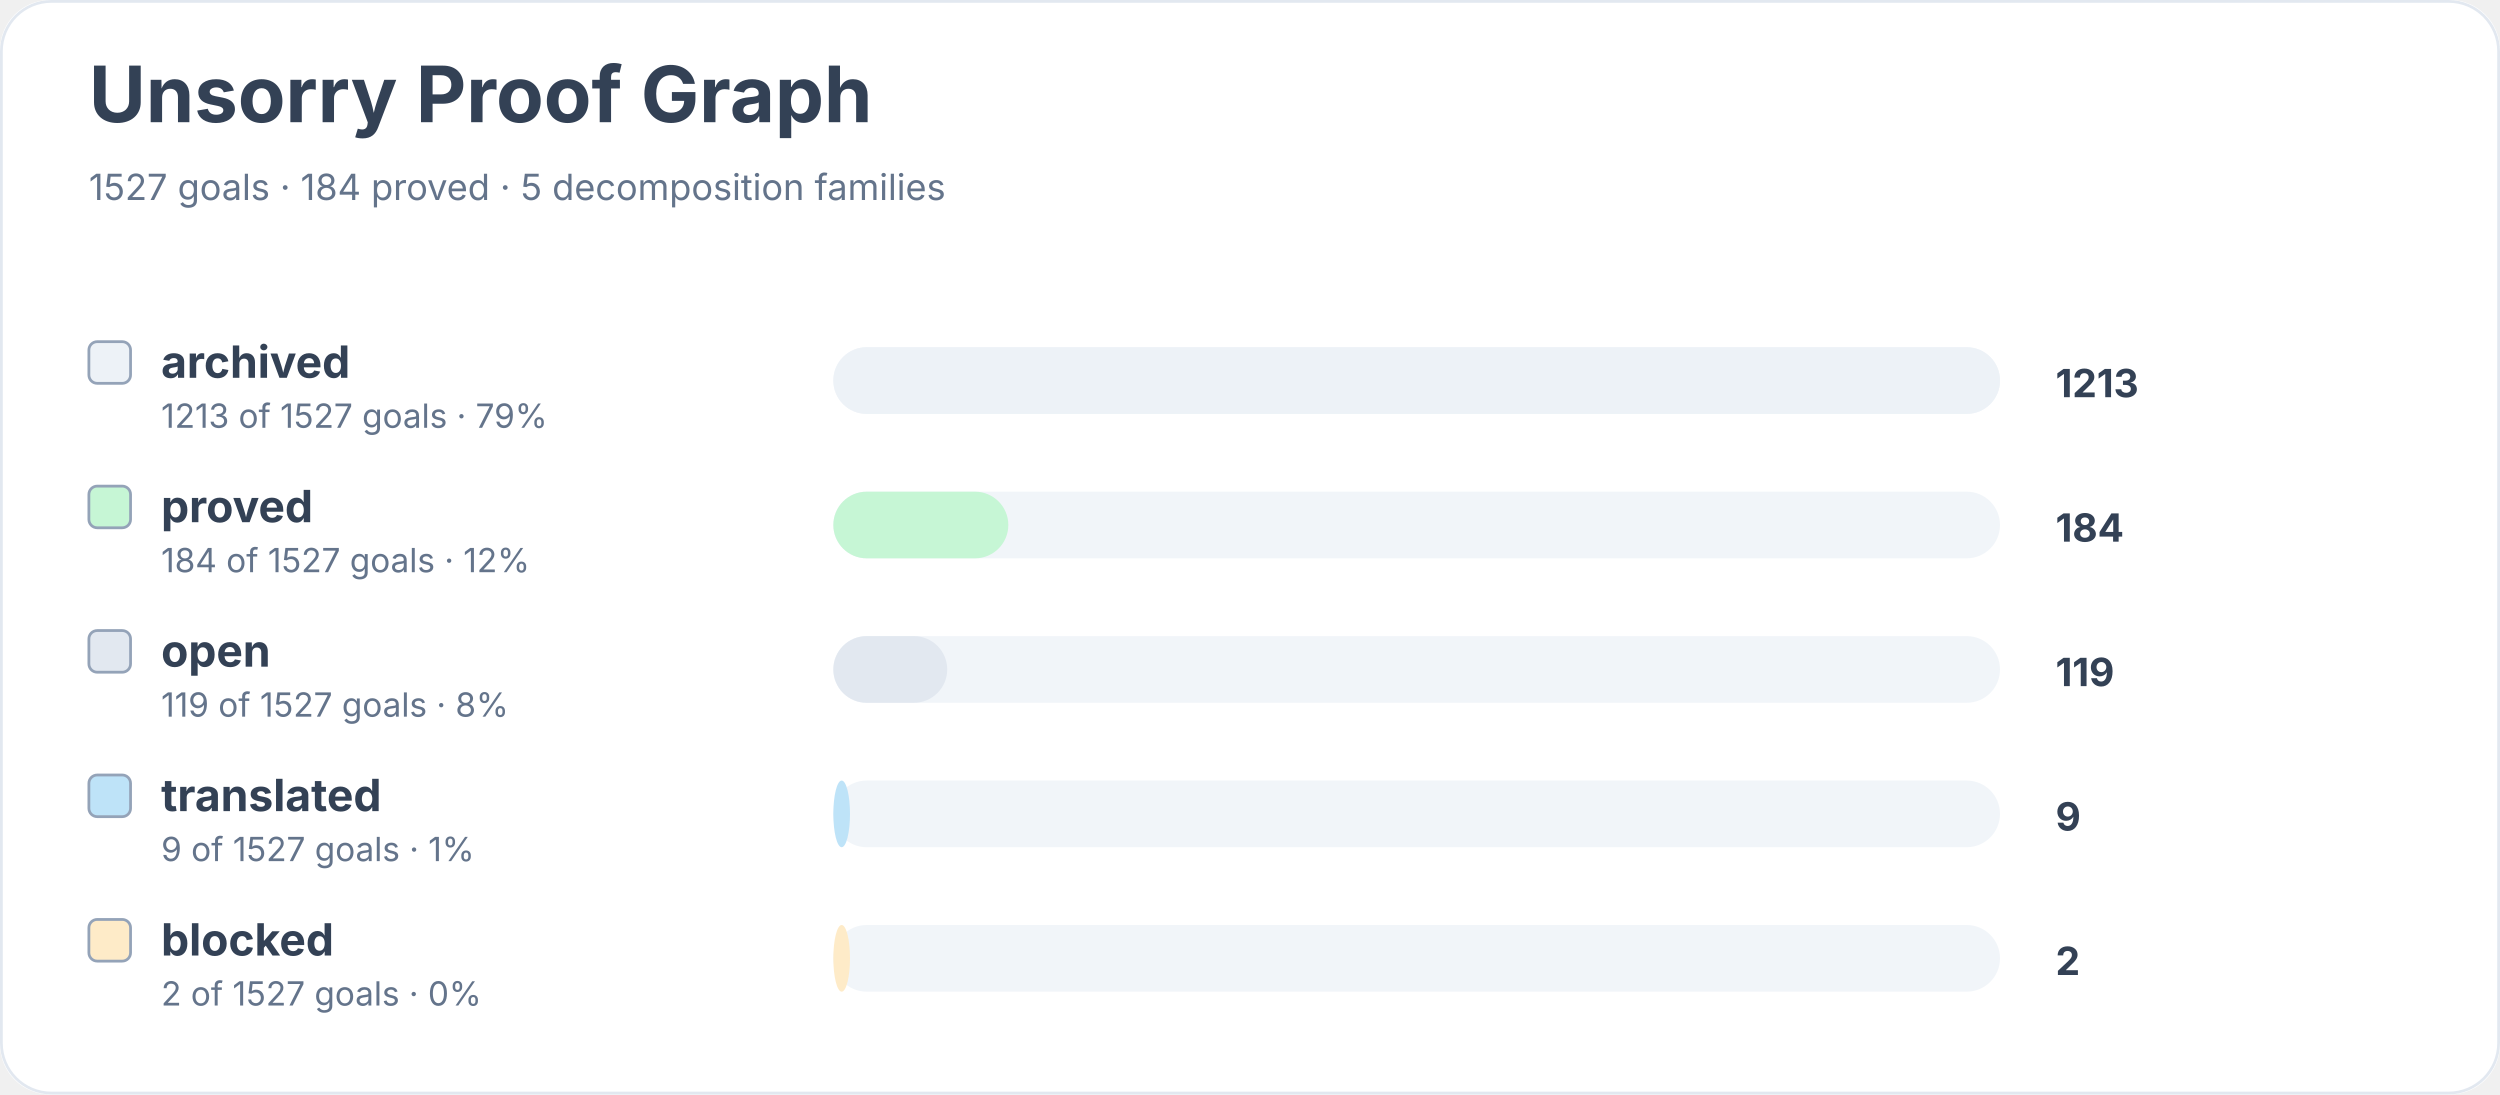
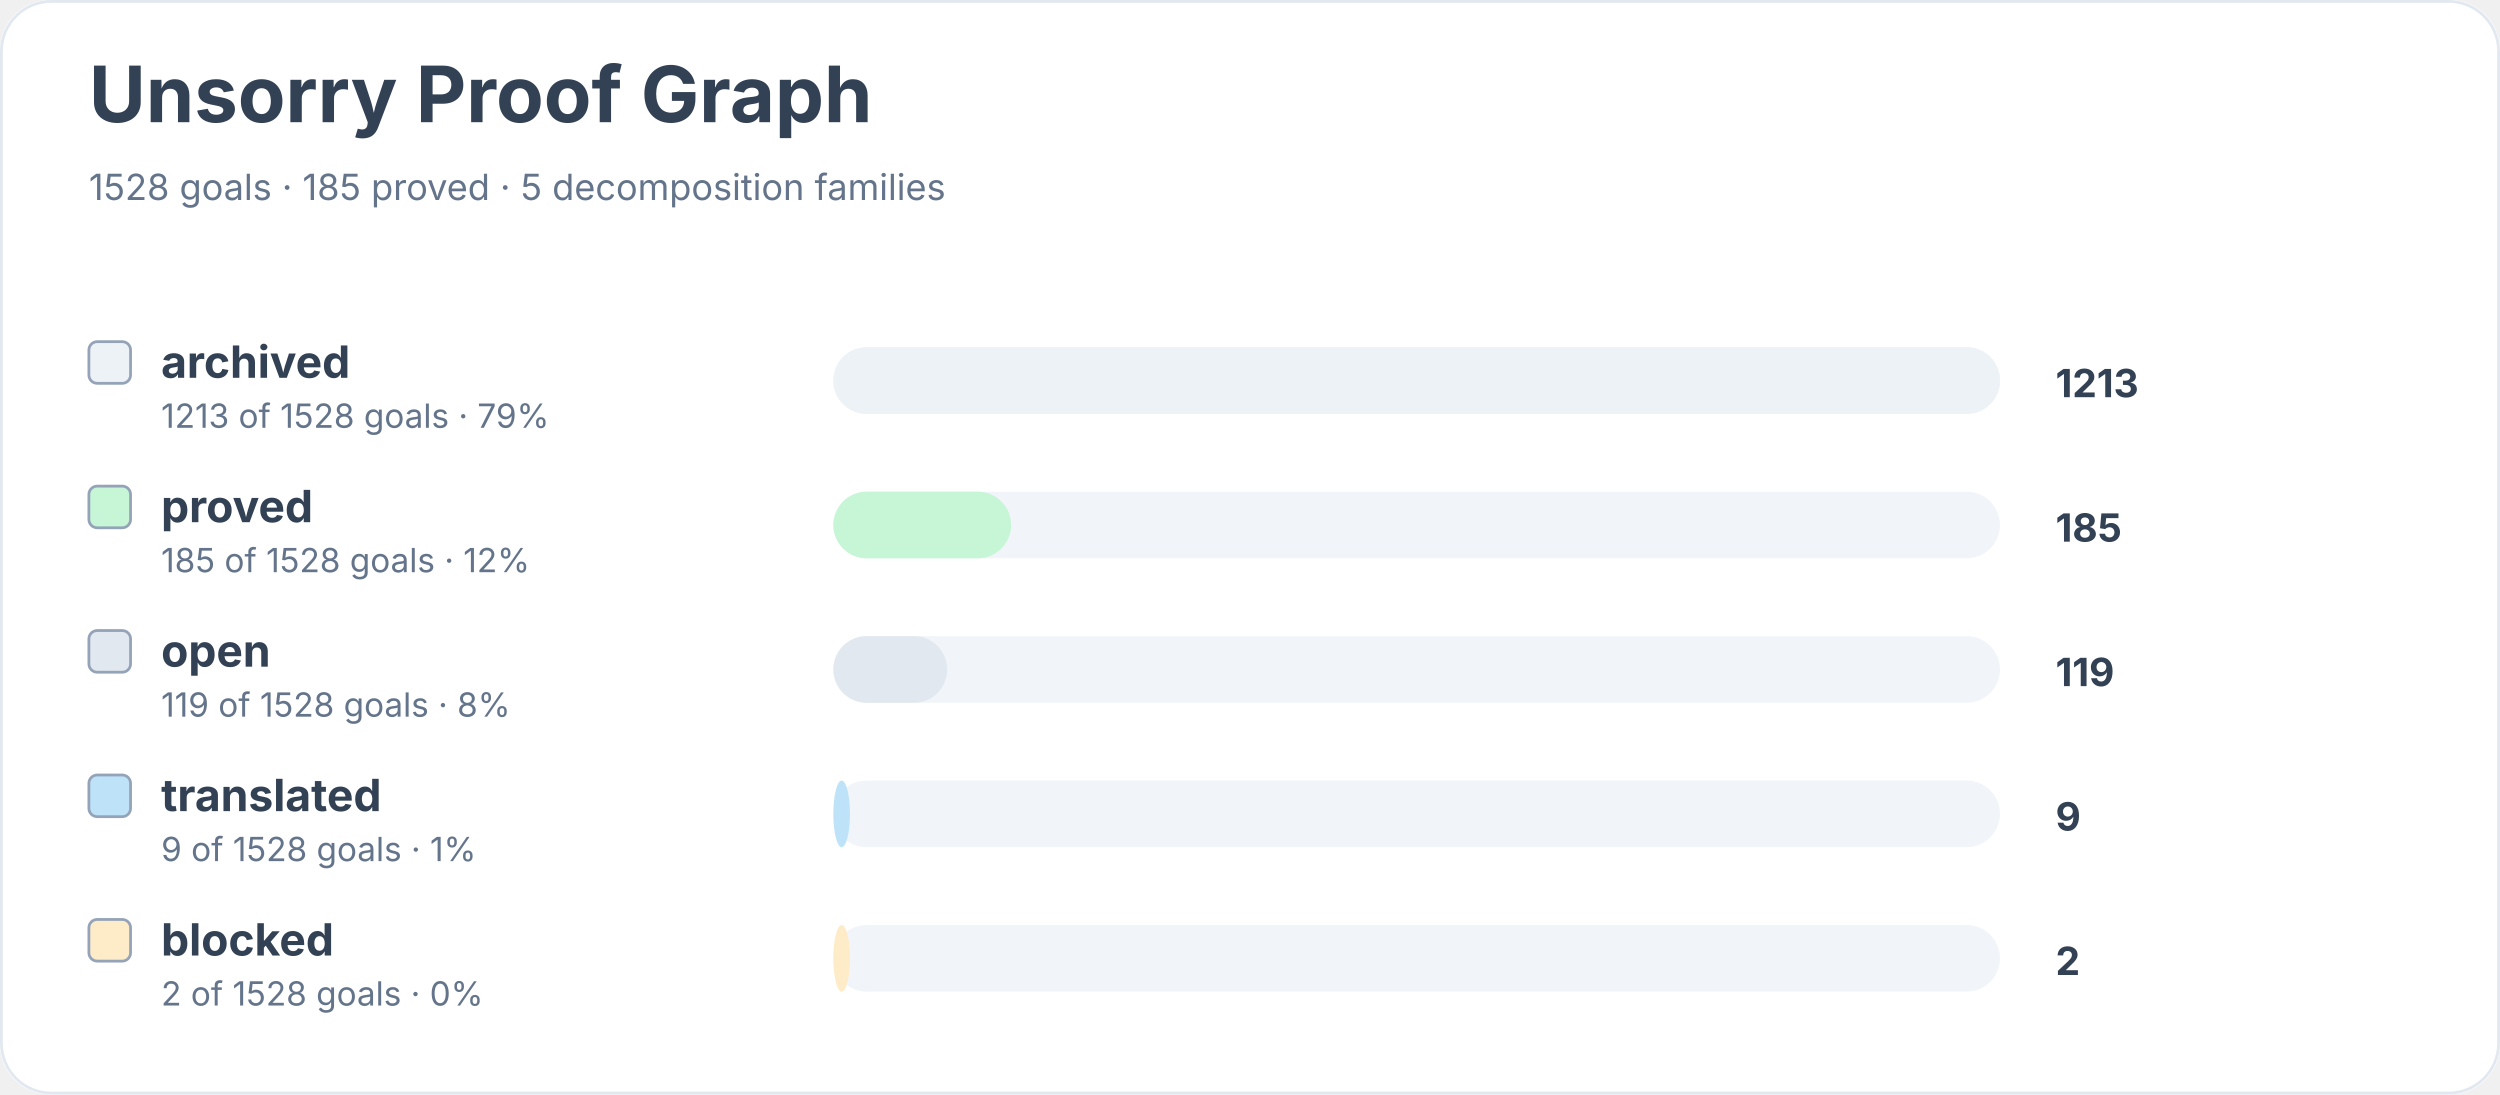
<svg xmlns="http://www.w3.org/2000/svg" width="900" height="394" viewBox="0 0 900 394" role="img" aria-labelledby="title desc">
  <rect width="900" height="100%" rx="18" fill="#ffffff" />
  <rect x="0.5" y="0.5" width="899" height="393" rx="18" fill="none" stroke="#e2e8f0" />
  <text x="32" y="44" font-family="Inter, system-ui, sans-serif" font-size="28" font-weight="700" fill="#334155">Unsorry Proof Graph</text>
-   <text x="32" y="72" font-family="Inter, system-ui, sans-serif" font-size="13" fill="#64748b">1527 goals · 184 proved · 5 decomposition families</text>
+   <text x="32" y="72" font-family="Inter, system-ui, sans-serif" font-size="13" fill="#64748b">1528 goals · 185 proved · 5 decomposition families</text>
  <rect x="32" y="123" width="15" height="15" rx="3" fill="#edf2f7" stroke="#94a3b8" />
  <text x="58" y="136" font-family="Inter, system-ui, sans-serif" font-size="16" font-weight="650" fill="#334155">archived</text>
-   <text x="58" y="154" font-family="Inter, system-ui, sans-serif" font-size="12" fill="#64748b">1213 of 1527 goals · 79%</text>
+   <text x="58" y="154" font-family="Inter, system-ui, sans-serif" font-size="12" fill="#64748b">1213 of 1528 goals · 79%</text>
  <rect x="300" y="125" width="420" height="24" rx="12" fill="#f1f5f9" />
  <rect x="300" y="125" width="420" height="24" rx="12" fill="#edf2f7" />
  <text x="740" y="143" font-family="Inter, system-ui, sans-serif" font-size="14" font-weight="700" fill="#334155">1213</text>
  <rect x="32" y="175" width="15" height="15" rx="3" fill="#c6f6d5" stroke="#94a3b8" />
  <text x="58" y="188" font-family="Inter, system-ui, sans-serif" font-size="16" font-weight="650" fill="#334155">proved</text>
-   <text x="58" y="206" font-family="Inter, system-ui, sans-serif" font-size="12" fill="#64748b">184 of 1527 goals · 12%</text>
+   <text x="58" y="206" font-family="Inter, system-ui, sans-serif" font-size="12" fill="#64748b">185 of 1528 goals · 12%</text>
  <rect x="300" y="177" width="420" height="24" rx="12" fill="#f1f5f9" />
-   <rect x="300" y="177" width="63" height="24" rx="12" fill="#c6f6d5" />
-   <text x="740" y="195" font-family="Inter, system-ui, sans-serif" font-size="14" font-weight="700" fill="#334155">184</text>
+   <rect x="300" y="177" width="64" height="24" rx="12" fill="#c6f6d5" />
+   <text x="740" y="195" font-family="Inter, system-ui, sans-serif" font-size="14" font-weight="700" fill="#334155">185</text>
  <rect x="32" y="227" width="15" height="15" rx="3" fill="#e2e8f0" stroke="#94a3b8" />
  <text x="58" y="240" font-family="Inter, system-ui, sans-serif" font-size="16" font-weight="650" fill="#334155">open</text>
-   <text x="58" y="258" font-family="Inter, system-ui, sans-serif" font-size="12" fill="#64748b">119 of 1527 goals · 8%</text>
+   <text x="58" y="258" font-family="Inter, system-ui, sans-serif" font-size="12" fill="#64748b">119 of 1528 goals · 8%</text>
  <rect x="300" y="229" width="420" height="24" rx="12" fill="#f1f5f9" />
  <rect x="300" y="229" width="41" height="24" rx="12" fill="#e2e8f0" />
  <text x="740" y="247" font-family="Inter, system-ui, sans-serif" font-size="14" font-weight="700" fill="#334155">119</text>
  <rect x="32" y="279" width="15" height="15" rx="3" fill="#bee3f8" stroke="#94a3b8" />
  <text x="58" y="292" font-family="Inter, system-ui, sans-serif" font-size="16" font-weight="650" fill="#334155">translated</text>
-   <text x="58" y="310" font-family="Inter, system-ui, sans-serif" font-size="12" fill="#64748b">9 of 1527 goals · 1%</text>
+   <text x="58" y="310" font-family="Inter, system-ui, sans-serif" font-size="12" fill="#64748b">9 of 1528 goals · 1%</text>
  <rect x="300" y="281" width="420" height="24" rx="12" fill="#f1f5f9" />
  <rect x="300" y="281" width="6" height="24" rx="12" fill="#bee3f8" />
  <text x="740" y="299" font-family="Inter, system-ui, sans-serif" font-size="14" font-weight="700" fill="#334155">9</text>
  <rect x="32" y="331" width="15" height="15" rx="3" fill="#feebc8" stroke="#94a3b8" />
  <text x="58" y="344" font-family="Inter, system-ui, sans-serif" font-size="16" font-weight="650" fill="#334155">blocked</text>
-   <text x="58" y="362" font-family="Inter, system-ui, sans-serif" font-size="12" fill="#64748b">2 of 1527 goals · 0%</text>
+   <text x="58" y="362" font-family="Inter, system-ui, sans-serif" font-size="12" fill="#64748b">2 of 1528 goals · 0%</text>
  <rect x="300" y="333" width="420" height="24" rx="12" fill="#f1f5f9" />
  <rect x="300" y="333" width="6" height="24" rx="12" fill="#feebc8" />
  <text x="740" y="351" font-family="Inter, system-ui, sans-serif" font-size="14" font-weight="700" fill="#334155">2</text>
</svg>
